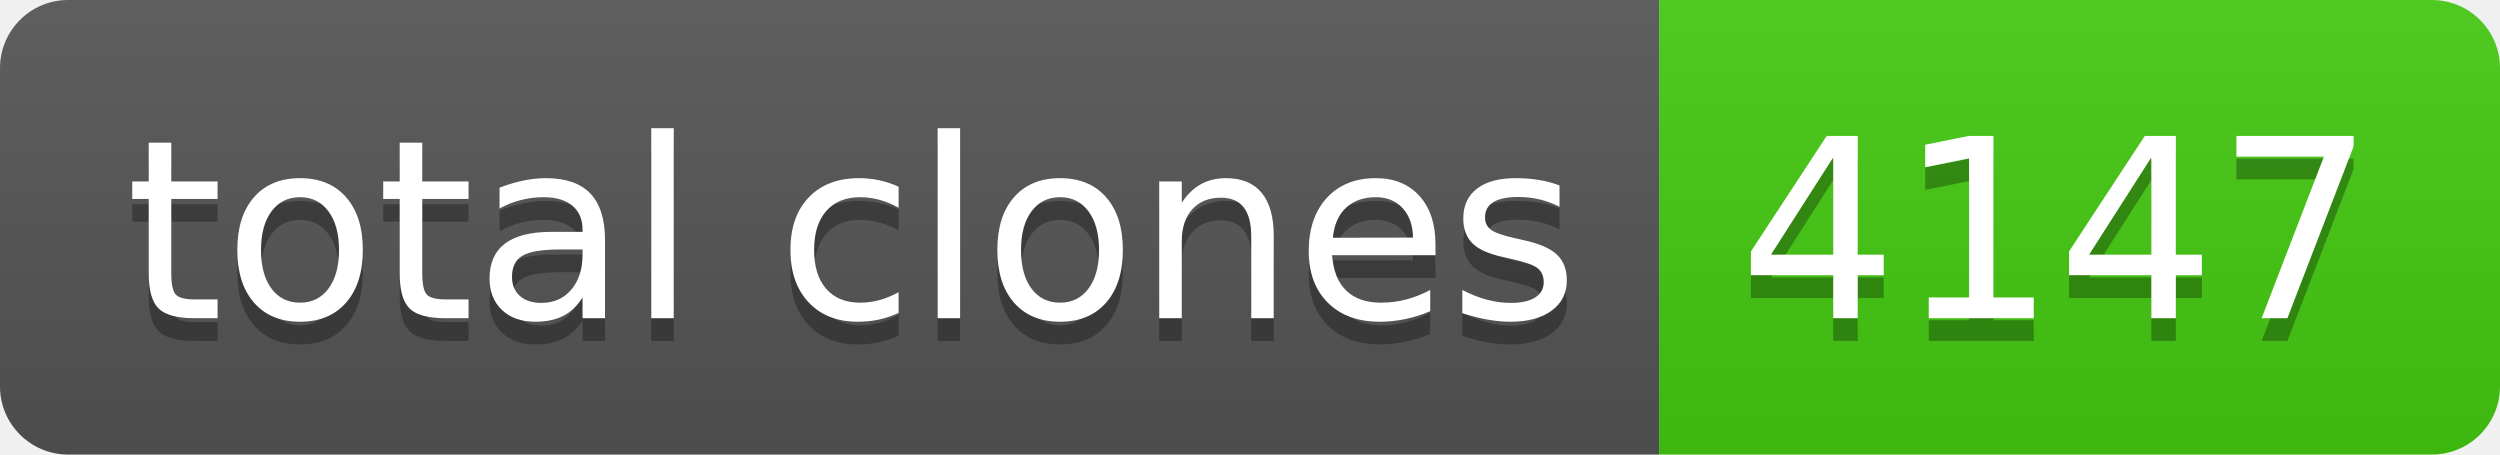
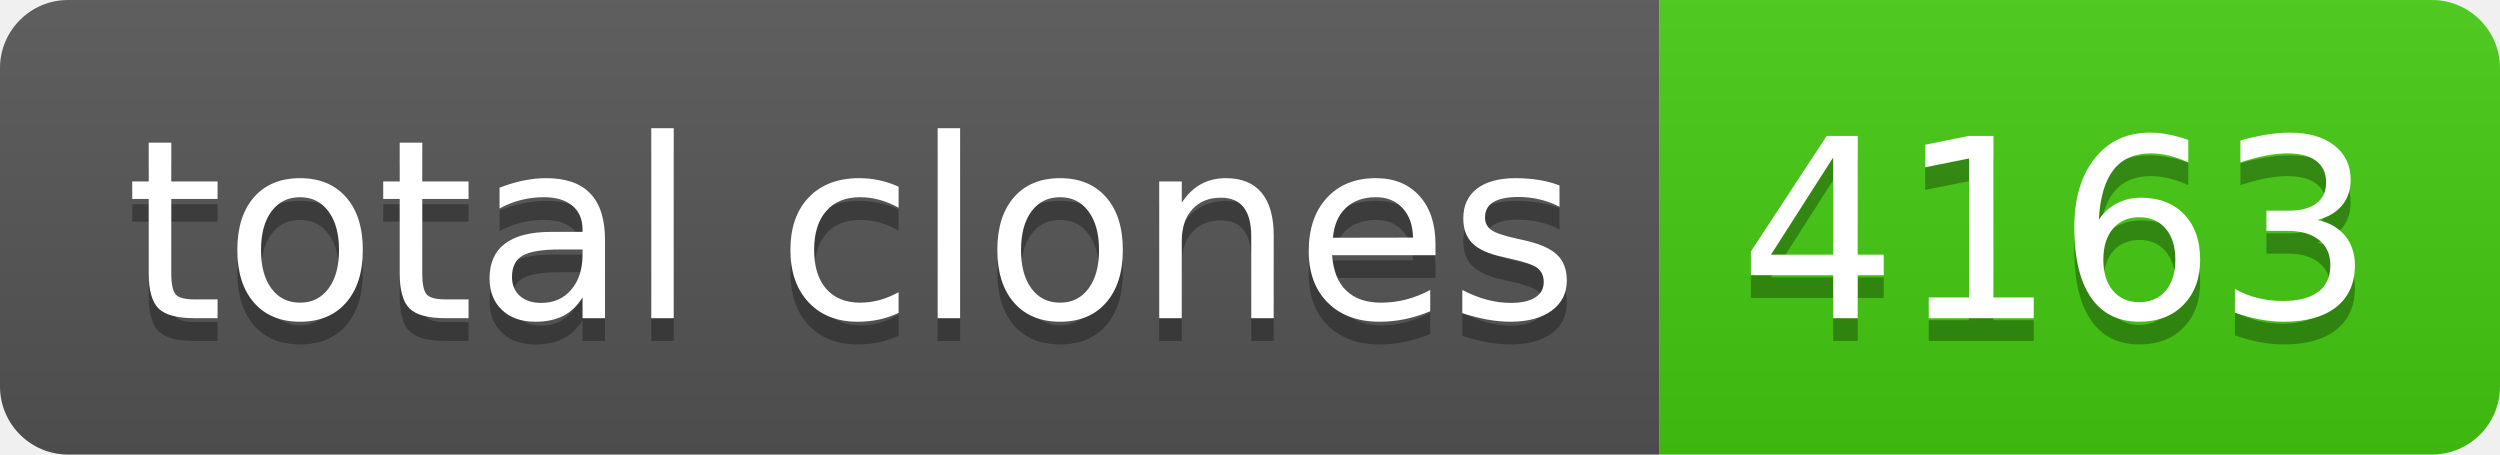
- <svg xmlns="http://www.w3.org/2000/svg" width="110" height="20" role="img" aria-label="total clones: 4147">
+ <svg xmlns="http://www.w3.org/2000/svg" width="110" height="20" role="img" aria-label="total clones: 4163">
  <linearGradient id="s" x2="0" y2="100%">
    <stop offset="0" stop-color="#bbb" stop-opacity=".1" />
    <stop offset="1" stop-opacity=".1" />
  </linearGradient>
  <clipPath id="r">
    <rect width="110" height="20" rx="3" fill="#fff" />
  </clipPath>
  <g clip-path="url(#r)">
    <rect width="73" height="20" fill="#555" />
    <rect x="73" width="37" height="20" fill="#4c1" />
    <rect width="110" height="20" fill="url(#s)" />
  </g>
  <g fill="#fff" text-anchor="middle" font-family="Verdana,Geneva,DejaVu Sans,sans-serif" text-rendering="geometricPrecision" font-size="110">
    <text aria-hidden="true" x="375" y="150" fill="#010101" fill-opacity=".3" transform="scale(.1)" textLength="630">total clones</text>
    <text x="375" y="140" transform="scale(.1)" fill="#fff" textLength="630">total clones</text>
-     <text aria-hidden="true" x="905" y="150" fill="#010101" fill-opacity=".3" transform="scale(.1)" textLength="270">4147</text>
-     <text x="905" y="140" transform="scale(.1)" fill="#fff" textLength="270">4147</text>
+     <text aria-hidden="true" x="905" y="150" fill="#010101" fill-opacity=".3" transform="scale(.1)" textLength="270">4163</text>
+     <text x="905" y="140" transform="scale(.1)" fill="#fff" textLength="270">4163</text>
  </g>
</svg>
